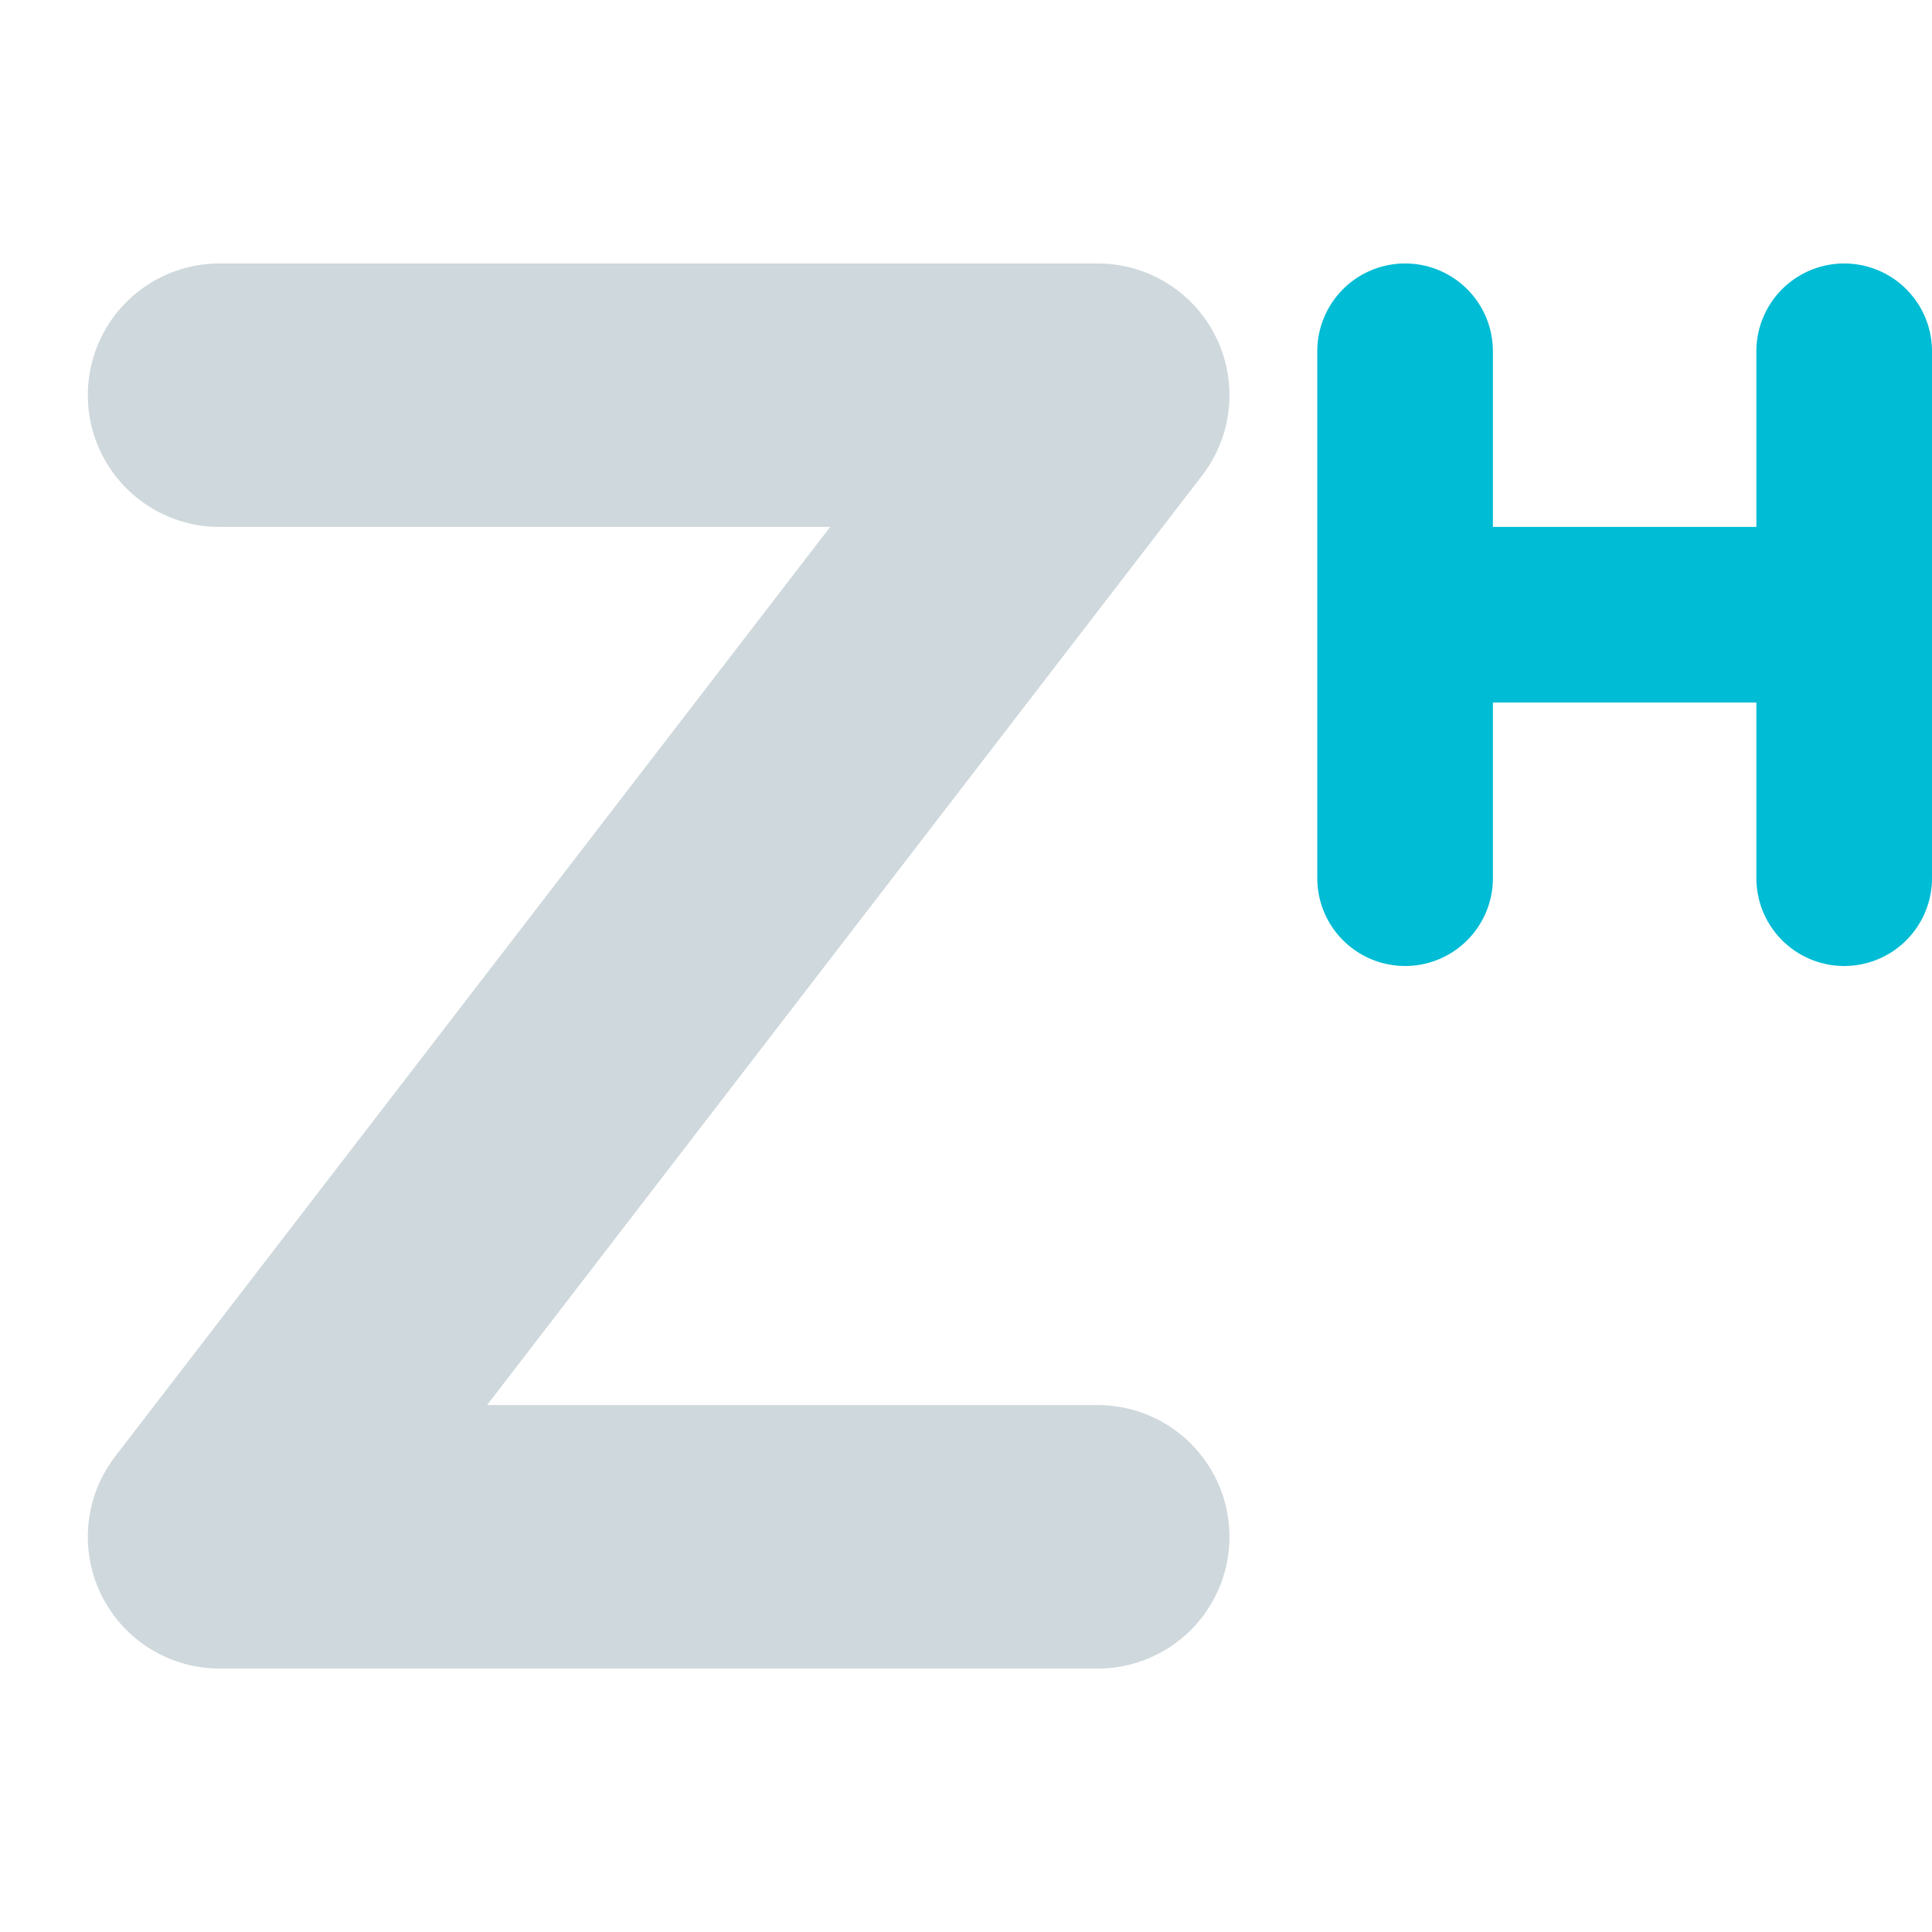
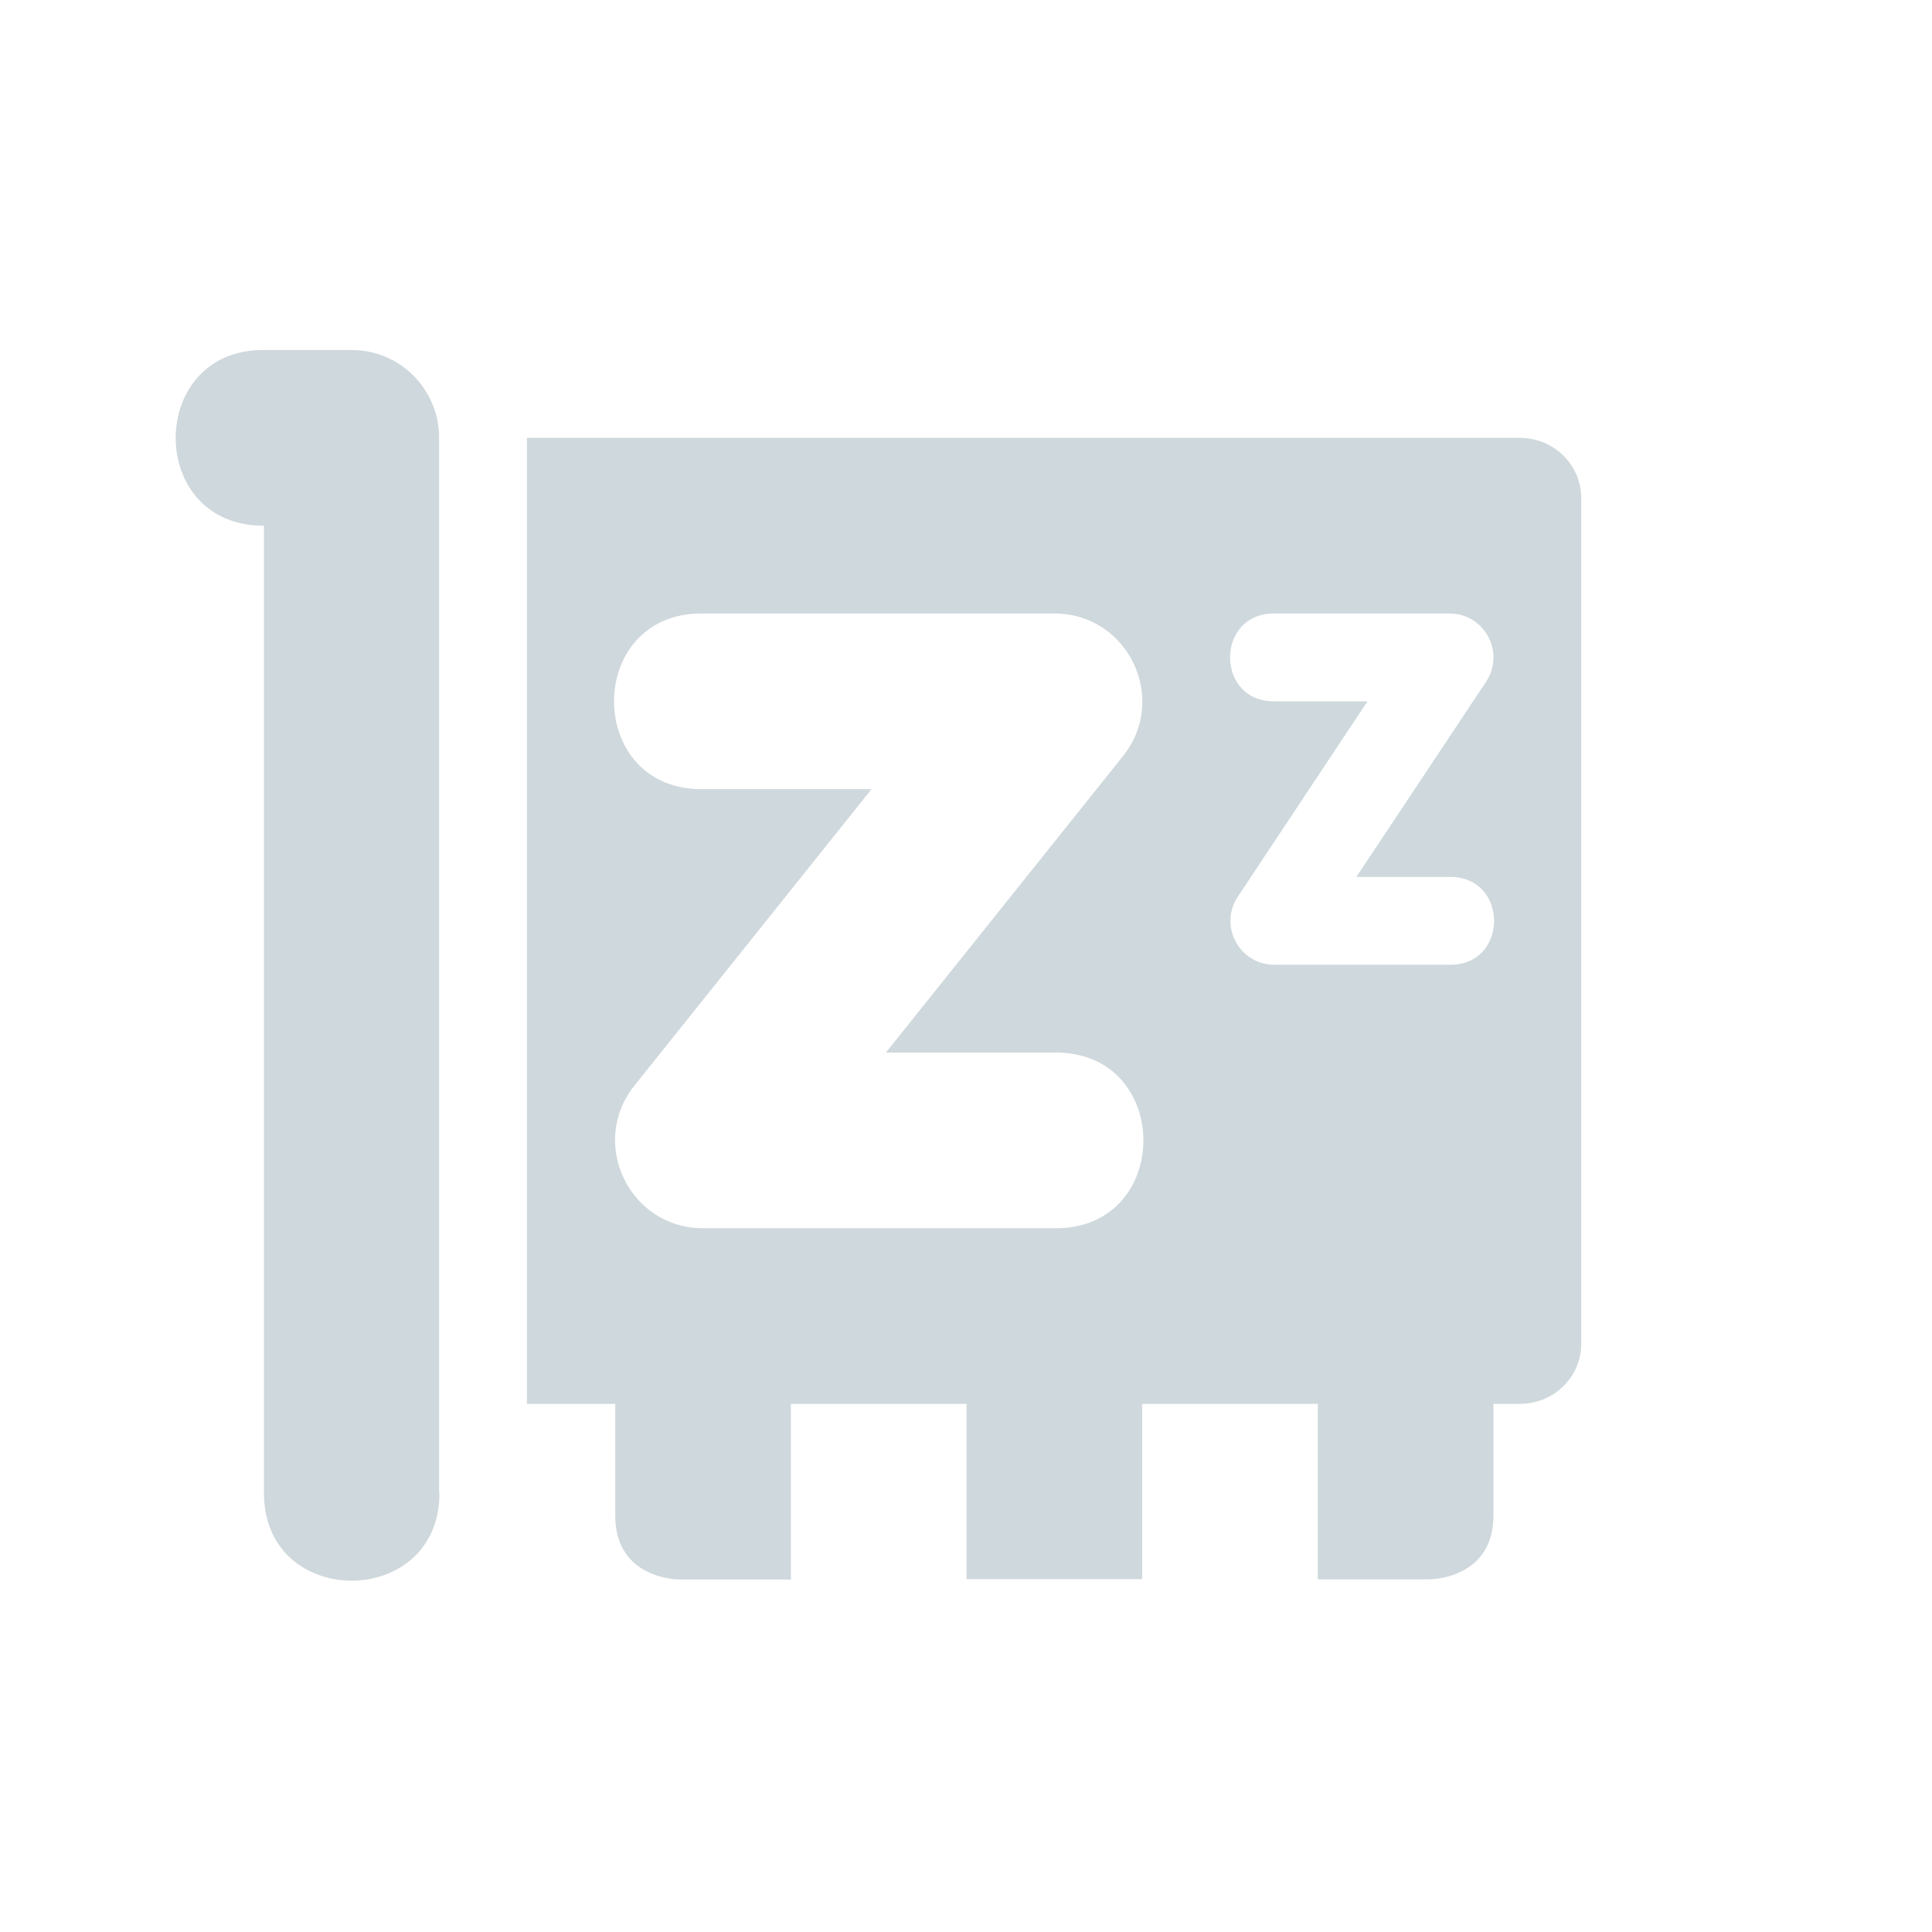
<svg xmlns="http://www.w3.org/2000/svg" width="22" height="22" version="1.1">
  <defs>
    <style id="current-color-scheme" type="text/css">
   .ColorScheme-Text { color:#cfd8dc; } .ColorScheme-Highlight { color:#00bcd4; }
  </style>
  </defs>
-   <path style="fill:none;stroke:currentColor;stroke-width:3;stroke-linecap:round;stroke-linejoin:round" class="ColorScheme-Text" d="m 2.5,4.5 h 10 l -10,13 h 10" />
-   <path style="fill:none;stroke:currentColor;stroke-width:2;stroke-linecap:round;stroke-linejoin:round" class="ColorScheme-Highlight" d="m 16,4 v 6" />
-   <path style="fill:none;stroke:currentColor;stroke-width:2;stroke-linecap:round;stroke-linejoin:round" class="ColorScheme-Highlight" d="m 21,4 v 6" />
-   <path style="fill:none;stroke:currentColor;stroke-width:2;stroke-linejoin:round" class="ColorScheme-Highlight" d="M 21,7 H 16" />
+   <path style="fill:currentColor" class="ColorScheme-Text" d="M 3.02 3.986 C 1.67 3.96 1.656 5.994 3.006 5.986 L 3.006 16.986 C 2.987 18.333 5.007 18.337 5.004 17 L 5 17 L 5 4.957 C 4.984 4.419 4.548 3.986 4.006 3.986 L 3.02 3.986 z M 6 4.986 L 6 15.986 L 7.006 15.986 L 7.006 17.26 C 7.006 17.987 7.732 17.986 7.732 17.986 L 8.006 17.986 L 9.006 17.986 L 9.006 15.986 L 11.006 15.986 L 11.006 17.982 L 13.006 17.982 L 13.006 15.986 L 15.006 15.986 L 15.006 17.984 L 16.006 17.984 L 16.279 17.984 C 16.279 17.984 17.006 17.985 17.006 17.258 L 17.006 15.986 L 17.307 15.986 C 17.694 15.986 18.006 15.68 18.006 15.299 L 18.006 5.674 C 18.006 5.293 17.694 4.986 17.307 4.986 L 6 4.986 z M 8.006 6.986 L 12.006 6.986 C 12.845 6.986 13.311 7.956 12.787 8.611 L 10.088 11.986 L 12.006 11.986 C 13.358 11.967 13.358 14.005 12.006 13.986 L 8.006 13.986 C 7.167 13.987 6.7 13.016 7.225 12.361 L 9.924 8.986 L 8.006 8.986 C 6.654 9.005 6.654 6.967 8.006 6.986 z M 14.514 6.986 L 16.506 6.986 C 16.905 6.986 17.143 7.431 16.922 7.764 L 15.445 9.986 L 16.506 9.986 C 17.182 9.977 17.182 10.996 16.506 10.986 L 14.514 10.986 C 14.113 10.988 13.874 10.542 14.096 10.209 L 15.572 7.986 L 14.514 7.986 C 13.838 7.996 13.838 6.977 14.514 6.986 z" />
</svg>
